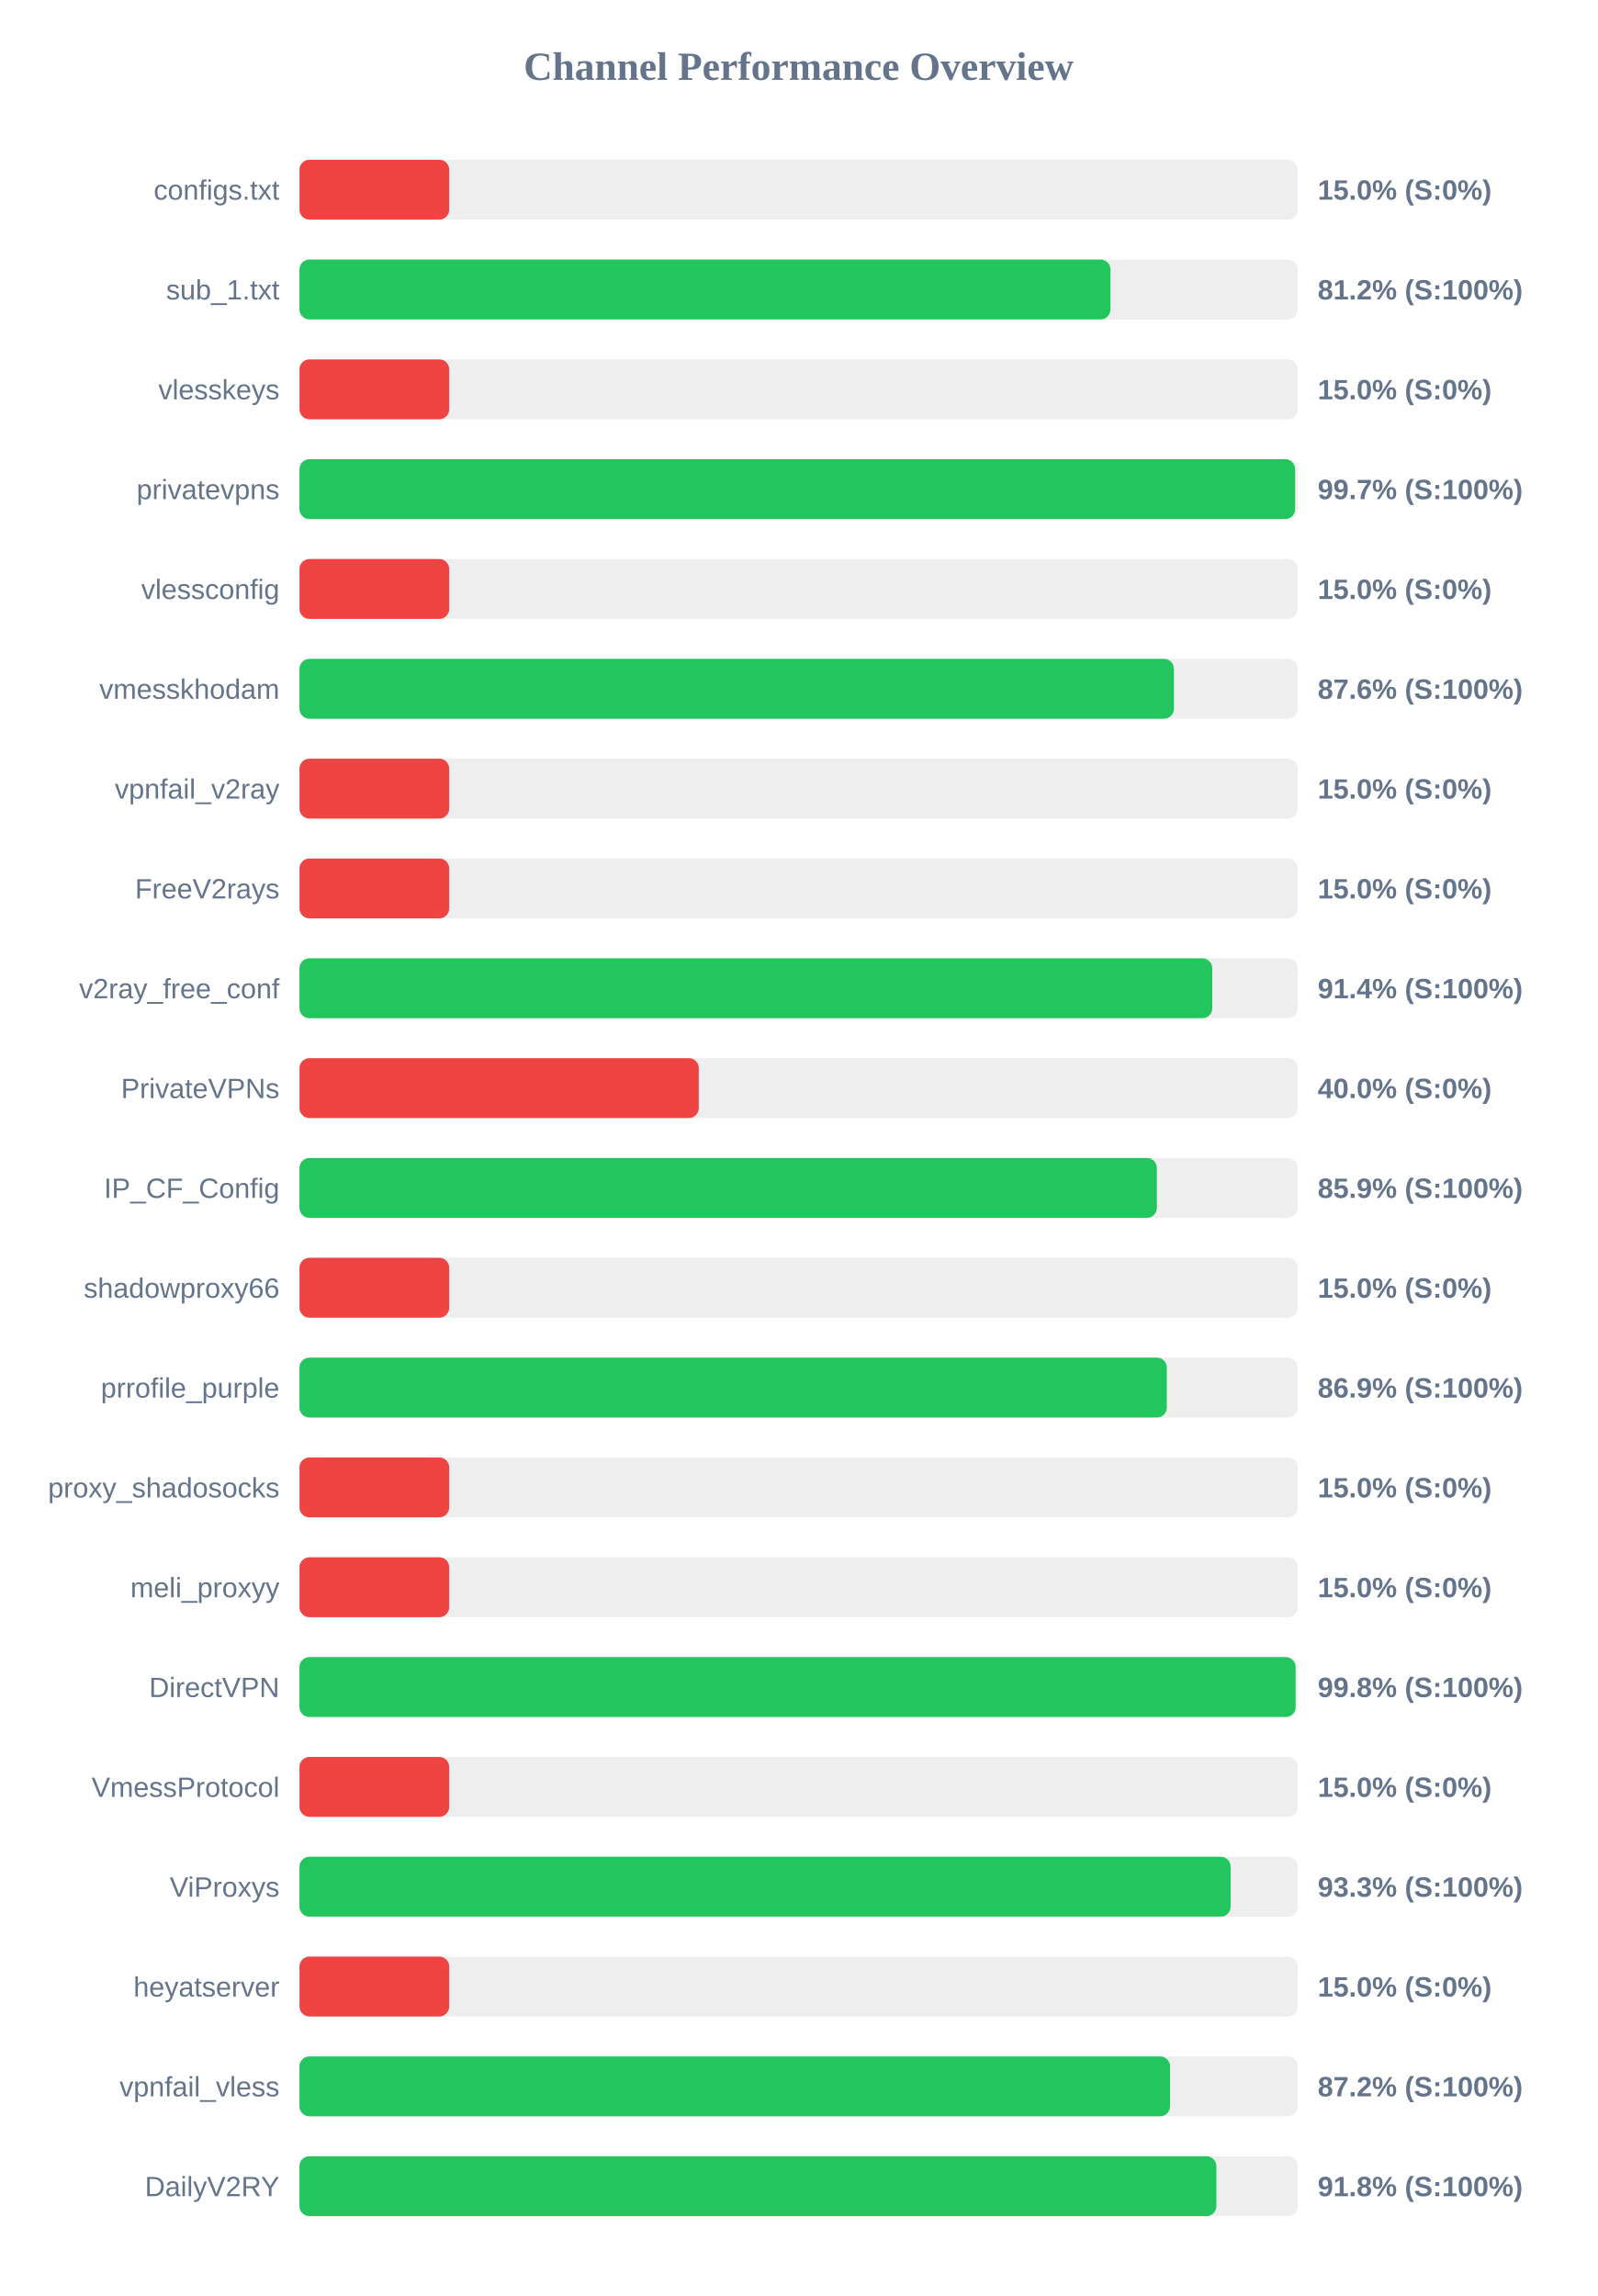
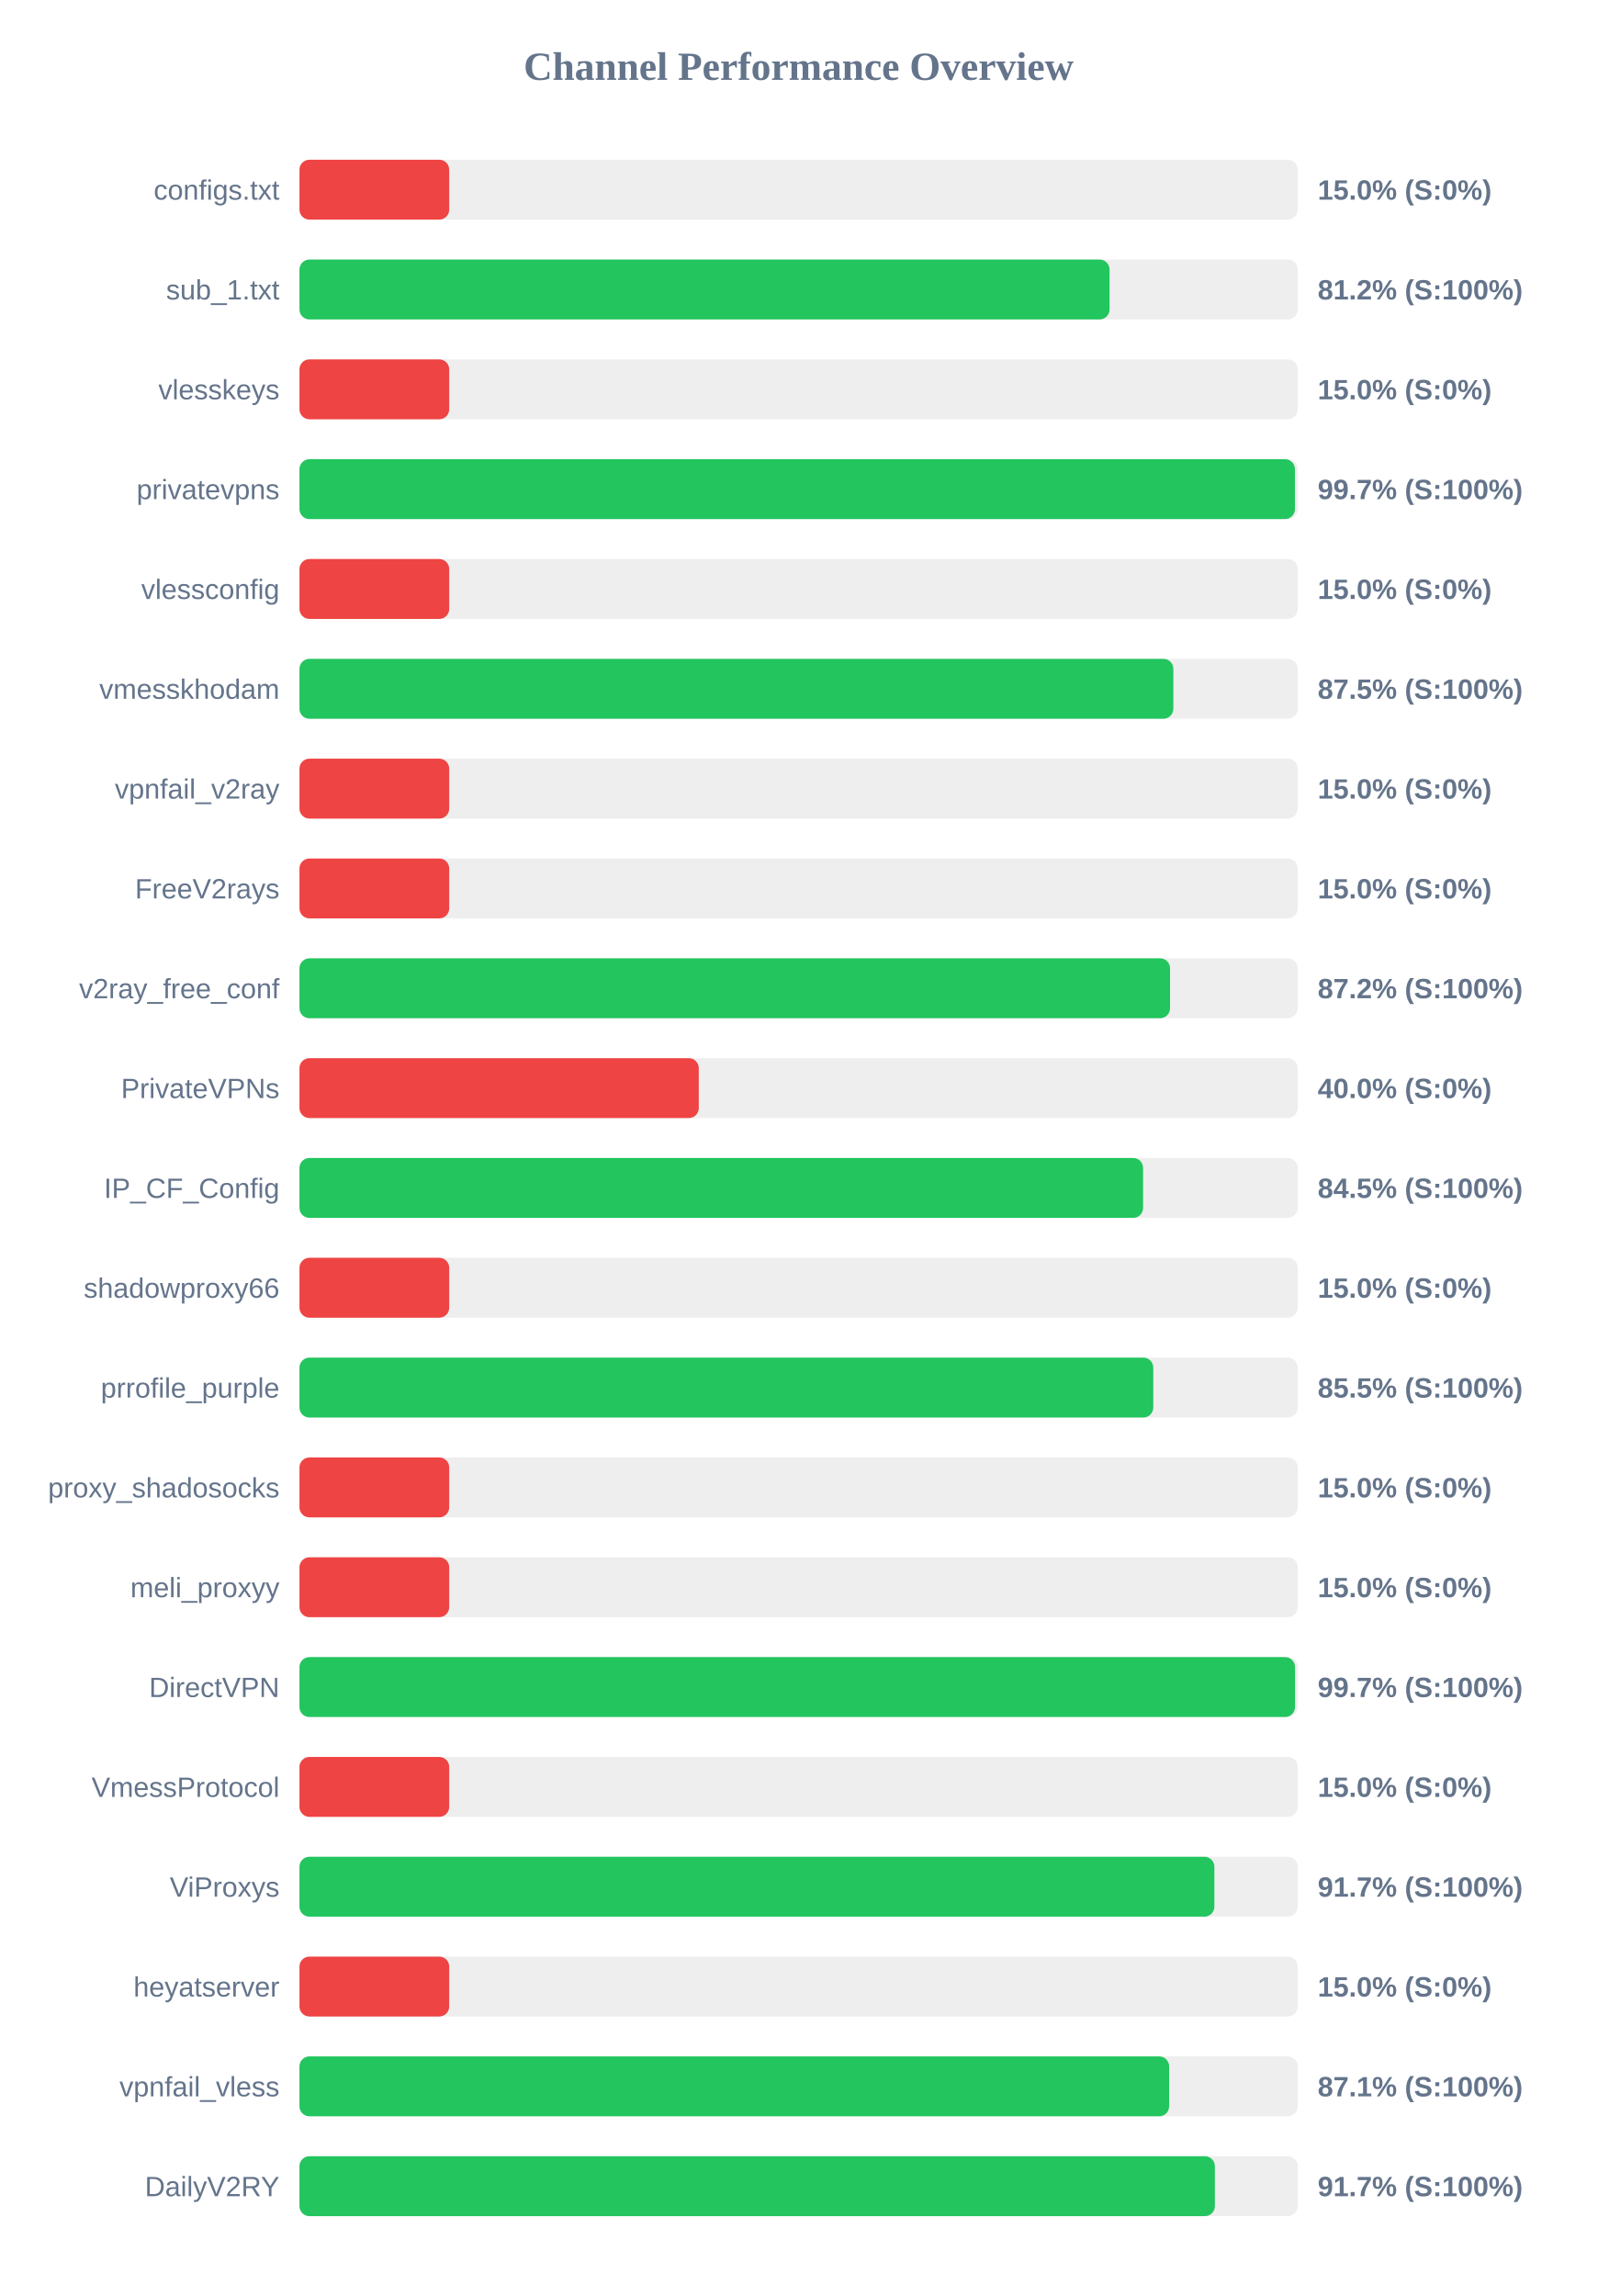
<svg xmlns="http://www.w3.org/2000/svg" width="800" height="1150" version="1.1">
  <style>
        .row { font: 14px Arial; fill: #64748b; }
        .score { font: bold 14px Arial; fill: #64748b; }
    </style>
  <text x="400" y="40" text-anchor="middle" font-size="20px" font-weight="bold" fill="#64748b">Channel Performance Overview</text>
  <rect x="150" y="80" width="500" height="30" fill="#eee" rx="5" />
  <rect x="150" y="80" width="75.0" height="30" fill="#ef4444" rx="5" />
  <text x="140" y="100" text-anchor="end" class="row">configs.txt</text>
  <text x="660" y="100" text-anchor="start" class="score">15.0% (S:0%)</text>
  <rect x="150" y="130" width="500" height="30" fill="#eee" rx="5" />
-   <rect x="150" y="130" width="406.2" height="30" fill="#22c55e" rx="5" />
+   <rect x="150" y="130" width="405.75" height="30" fill="#22c55e" rx="5" />
  <text x="140" y="150" text-anchor="end" class="row">sub_1.txt</text>
  <text x="660" y="150" text-anchor="start" class="score">81.2% (S:100%)</text>
  <rect x="150" y="180" width="500" height="30" fill="#eee" rx="5" />
  <rect x="150" y="180" width="75.0" height="30" fill="#ef4444" rx="5" />
  <text x="140" y="200" text-anchor="end" class="row">vlesskeys</text>
  <text x="660" y="200" text-anchor="start" class="score">15.0% (S:0%)</text>
  <rect x="150" y="230" width="500" height="30" fill="#eee" rx="5" />
-   <rect x="150" y="230" width="498.7" height="30" fill="#22c55e" rx="5" />
+   <rect x="150" y="230" width="498.6" height="30" fill="#22c55e" rx="5" />
  <text x="140" y="250" text-anchor="end" class="row">privatevpns</text>
  <text x="660" y="250" text-anchor="start" class="score">99.7% (S:100%)</text>
  <rect x="150" y="280" width="500" height="30" fill="#eee" rx="5" />
  <rect x="150" y="280" width="75.0" height="30" fill="#ef4444" rx="5" />
  <text x="140" y="300" text-anchor="end" class="row">vlessconfig</text>
  <text x="660" y="300" text-anchor="start" class="score">15.0% (S:0%)</text>
  <rect x="150" y="330" width="500" height="30" fill="#eee" rx="5" />
-   <rect x="150" y="330" width="438.0" height="30" fill="#22c55e" rx="5" />
+   <rect x="150" y="330" width="437.7" height="30" fill="#22c55e" rx="5" />
  <text x="140" y="350" text-anchor="end" class="row">vmesskhodam</text>
-   <text x="660" y="350" text-anchor="start" class="score">87.6% (S:100%)</text>
+   <text x="660" y="350" text-anchor="start" class="score">87.5% (S:100%)</text>
  <rect x="150" y="380" width="500" height="30" fill="#eee" rx="5" />
  <rect x="150" y="380" width="75.0" height="30" fill="#ef4444" rx="5" />
  <text x="140" y="400" text-anchor="end" class="row">vpnfail_v2ray</text>
  <text x="660" y="400" text-anchor="start" class="score">15.0% (S:0%)</text>
  <rect x="150" y="430" width="500" height="30" fill="#eee" rx="5" />
  <rect x="150" y="430" width="75.0" height="30" fill="#ef4444" rx="5" />
  <text x="140" y="450" text-anchor="end" class="row">FreeV2rays</text>
  <text x="660" y="450" text-anchor="start" class="score">15.0% (S:0%)</text>
  <rect x="150" y="480" width="500" height="30" fill="#eee" rx="5" />
-   <rect x="150" y="480" width="457.2" height="30" fill="#22c55e" rx="5" />
+   <rect x="150" y="480" width="436.05" height="30" fill="#22c55e" rx="5" />
  <text x="140" y="500" text-anchor="end" class="row">v2ray_free_conf</text>
-   <text x="660" y="500" text-anchor="start" class="score">91.4% (S:100%)</text>
+   <text x="660" y="500" text-anchor="start" class="score">87.2% (S:100%)</text>
  <rect x="150" y="530" width="500" height="30" fill="#eee" rx="5" />
  <rect x="150" y="530" width="200.0" height="30" fill="#ef4444" rx="5" />
  <text x="140" y="550" text-anchor="end" class="row">PrivateVPNs</text>
  <text x="660" y="550" text-anchor="start" class="score">40.0% (S:0%)</text>
  <rect x="150" y="580" width="500" height="30" fill="#eee" rx="5" />
-   <rect x="150" y="580" width="429.45" height="30" fill="#22c55e" rx="5" />
+   <rect x="150" y="580" width="422.55" height="30" fill="#22c55e" rx="5" />
  <text x="140" y="600" text-anchor="end" class="row">IP_CF_Config</text>
-   <text x="660" y="600" text-anchor="start" class="score">85.9% (S:100%)</text>
+   <text x="660" y="600" text-anchor="start" class="score">84.5% (S:100%)</text>
  <rect x="150" y="630" width="500" height="30" fill="#eee" rx="5" />
  <rect x="150" y="630" width="75.0" height="30" fill="#ef4444" rx="5" />
  <text x="140" y="650" text-anchor="end" class="row">shadowproxy66</text>
  <text x="660" y="650" text-anchor="start" class="score">15.0% (S:0%)</text>
  <rect x="150" y="680" width="500" height="30" fill="#eee" rx="5" />
-   <rect x="150" y="680" width="434.45" height="30" fill="#22c55e" rx="5" />
+   <rect x="150" y="680" width="427.65" height="30" fill="#22c55e" rx="5" />
  <text x="140" y="700" text-anchor="end" class="row">prrofile_purple</text>
-   <text x="660" y="700" text-anchor="start" class="score">86.9% (S:100%)</text>
+   <text x="660" y="700" text-anchor="start" class="score">85.5% (S:100%)</text>
  <rect x="150" y="730" width="500" height="30" fill="#eee" rx="5" />
  <rect x="150" y="730" width="75.0" height="30" fill="#ef4444" rx="5" />
  <text x="140" y="750" text-anchor="end" class="row">proxy_shadosocks</text>
  <text x="660" y="750" text-anchor="start" class="score">15.0% (S:0%)</text>
  <rect x="150" y="780" width="500" height="30" fill="#eee" rx="5" />
  <rect x="150" y="780" width="75.0" height="30" fill="#ef4444" rx="5" />
  <text x="140" y="800" text-anchor="end" class="row">meli_proxyy</text>
  <text x="660" y="800" text-anchor="start" class="score">15.0% (S:0%)</text>
  <rect x="150" y="830" width="500" height="30" fill="#eee" rx="5" />
-   <rect x="150" y="830" width="498.95" height="30" fill="#22c55e" rx="5" />
+   <rect x="150" y="830" width="498.65" height="30" fill="#22c55e" rx="5" />
  <text x="140" y="850" text-anchor="end" class="row">DirectVPN</text>
-   <text x="660" y="850" text-anchor="start" class="score">99.8% (S:100%)</text>
+   <text x="660" y="850" text-anchor="start" class="score">99.7% (S:100%)</text>
  <rect x="150" y="880" width="500" height="30" fill="#eee" rx="5" />
  <rect x="150" y="880" width="75.0" height="30" fill="#ef4444" rx="5" />
  <text x="140" y="900" text-anchor="end" class="row">VmessProtocol</text>
  <text x="660" y="900" text-anchor="start" class="score">15.0% (S:0%)</text>
  <rect x="150" y="930" width="500" height="30" fill="#eee" rx="5" />
-   <rect x="150" y="930" width="466.4" height="30" fill="#22c55e" rx="5" />
+   <rect x="150" y="930" width="458.25" height="30" fill="#22c55e" rx="5" />
  <text x="140" y="950" text-anchor="end" class="row">ViProxys</text>
-   <text x="660" y="950" text-anchor="start" class="score">93.3% (S:100%)</text>
+   <text x="660" y="950" text-anchor="start" class="score">91.7% (S:100%)</text>
  <rect x="150" y="980" width="500" height="30" fill="#eee" rx="5" />
  <rect x="150" y="980" width="75.0" height="30" fill="#ef4444" rx="5" />
  <text x="140" y="1000" text-anchor="end" class="row">heyatserver</text>
  <text x="660" y="1000" text-anchor="start" class="score">15.0% (S:0%)</text>
  <rect x="150" y="1030" width="500" height="30" fill="#eee" rx="5" />
-   <rect x="150" y="1030" width="436.05" height="30" fill="#22c55e" rx="5" />
+   <rect x="150" y="1030" width="435.6" height="30" fill="#22c55e" rx="5" />
  <text x="140" y="1050" text-anchor="end" class="row">vpnfail_vless</text>
-   <text x="660" y="1050" text-anchor="start" class="score">87.2% (S:100%)</text>
+   <text x="660" y="1050" text-anchor="start" class="score">87.1% (S:100%)</text>
  <rect x="150" y="1080" width="500" height="30" fill="#eee" rx="5" />
-   <rect x="150" y="1080" width="459.25" height="30" fill="#22c55e" rx="5" />
+   <rect x="150" y="1080" width="458.5" height="30" fill="#22c55e" rx="5" />
  <text x="140" y="1100" text-anchor="end" class="row">DailyV2RY</text>
-   <text x="660" y="1100" text-anchor="start" class="score">91.8% (S:100%)</text>
+   <text x="660" y="1100" text-anchor="start" class="score">91.7% (S:100%)</text>
</svg>
